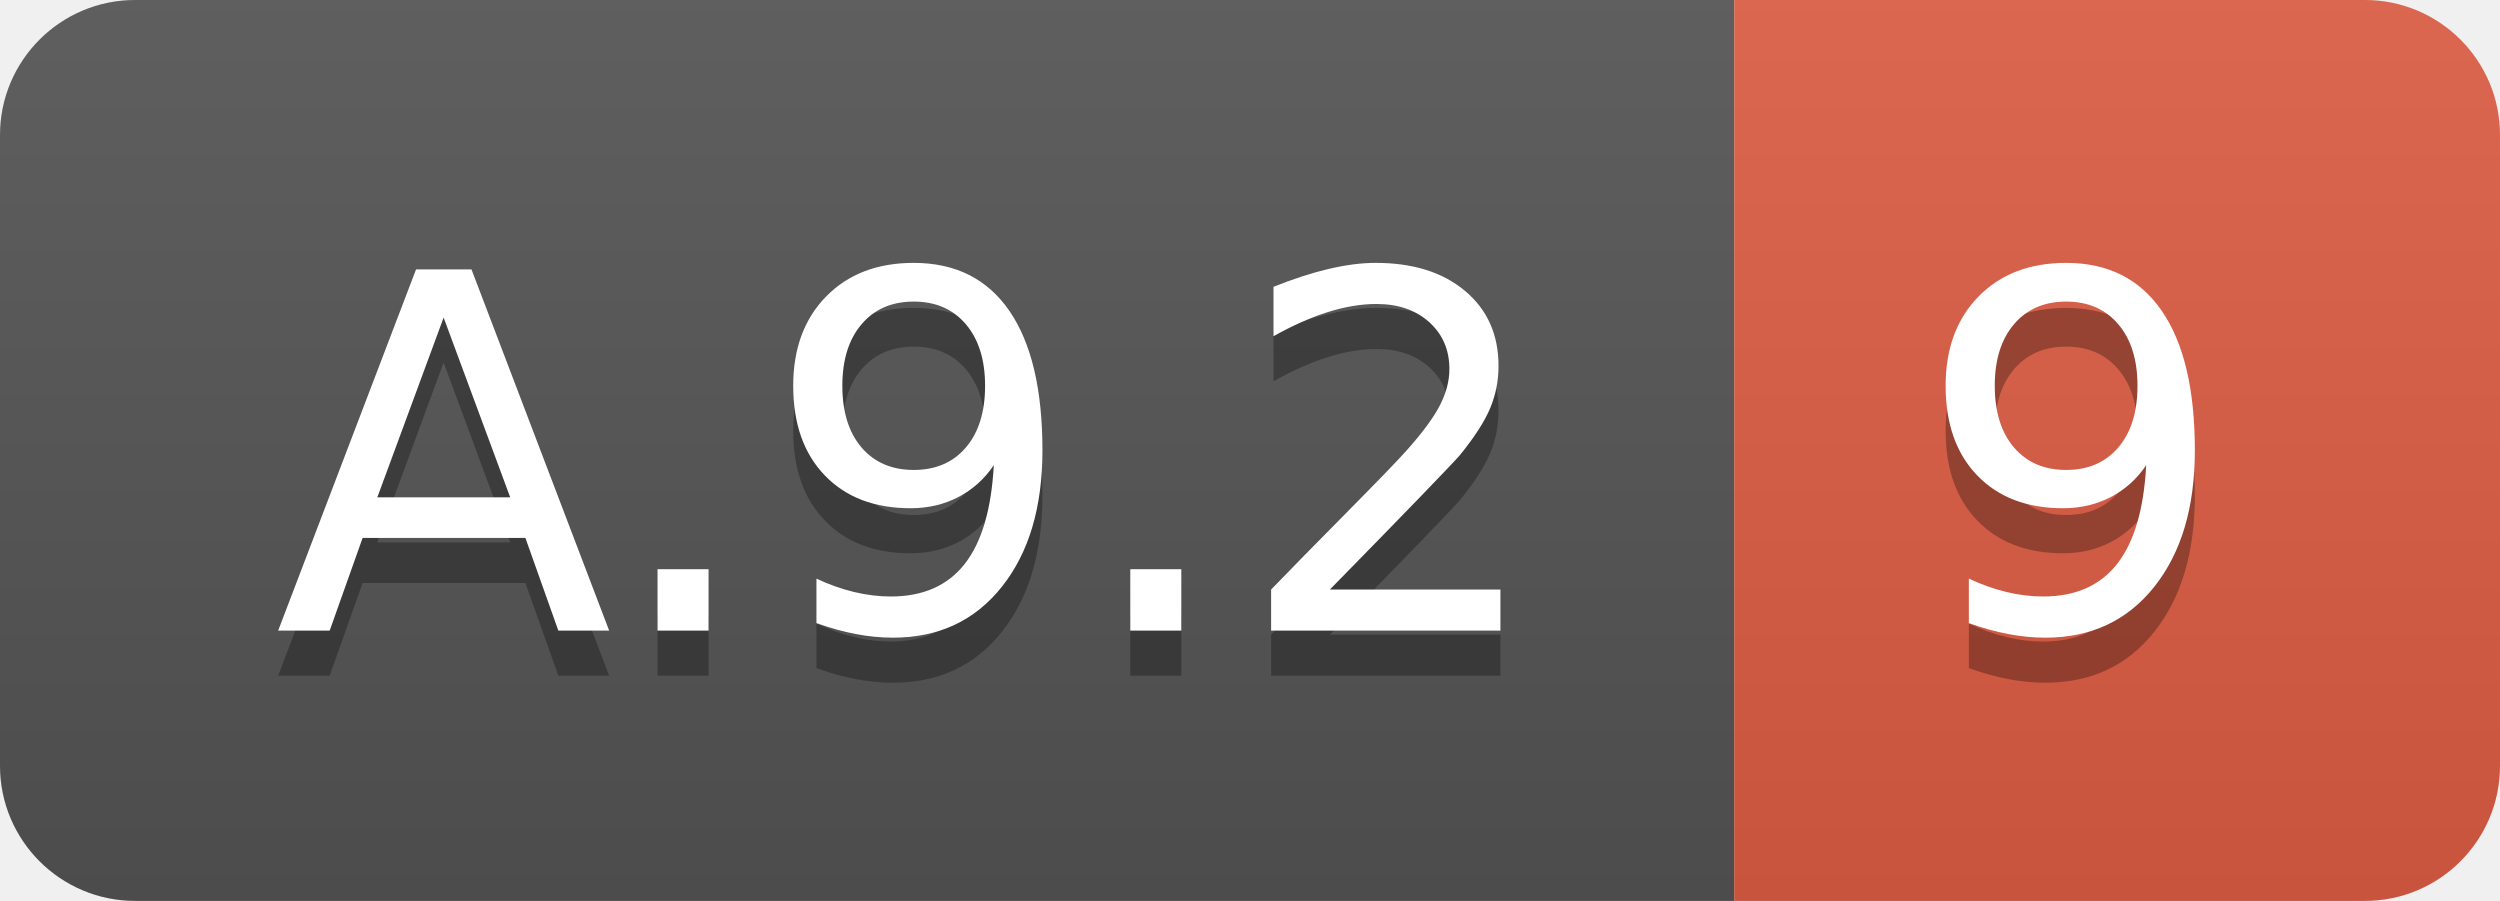
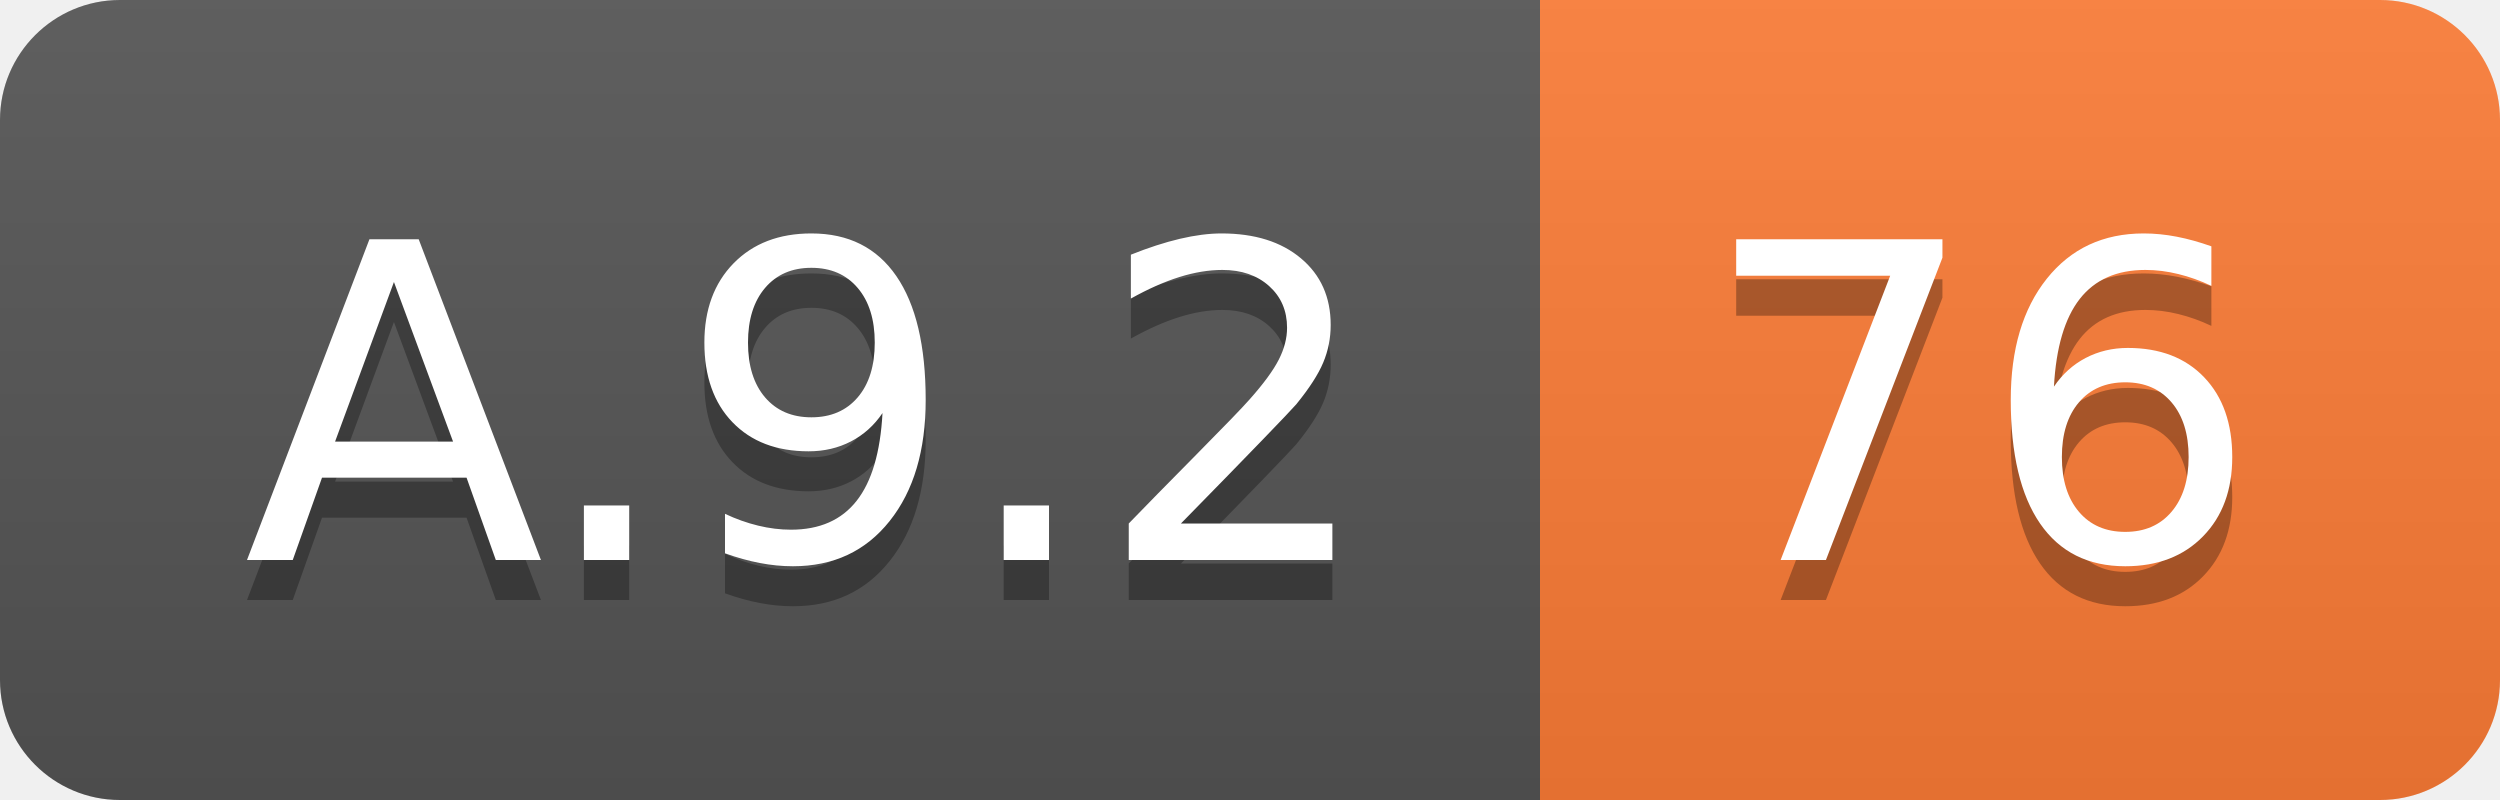
- <svg xmlns="http://www.w3.org/2000/svg" width="55.5" height="20">
+ <svg xmlns="http://www.w3.org/2000/svg" width="62.5" height="20">
  <linearGradient id="smooth" x2="0" y2="100%">
    <stop offset="0" stop-color="#bbb" stop-opacity=".1" />
    <stop offset="1" stop-opacity=".1" />
  </linearGradient>
  <clipPath id="round">
-     <rect width="55.5" height="20" rx="3" fill="#fff" />
+     <rect width="62.5" height="20" rx="3" fill="#fff" />
  </clipPath>
  <g clip-path="url(#round)">
    <rect width="38.5" height="20" fill="#555" />
-     <rect x="38.5" width="17.0" height="20" fill="#e05d44" />
-     <rect width="55.5" height="20" fill="url(#smooth)" />
+     <rect x="38.5" width="24.0" height="20" fill="#fe7d37" />
+     <rect width="62.5" height="20" fill="url(#smooth)" />
  </g>
  <g fill="#fff" text-anchor="middle" font-family="DejaVu Sans,Verdana,Geneva,sans-serif" font-size="110">
    <text x="202.5" y="150" fill="#010101" fill-opacity=".3" transform="scale(0.1)" textLength="285.0" lengthAdjust="spacing">A.9.2</text>
    <text x="202.5" y="140" transform="scale(0.1)" textLength="285.0" lengthAdjust="spacing">A.9.2</text>
-     <text x="460.0" y="150" fill="#010101" fill-opacity=".3" transform="scale(0.1)" textLength="70.0" lengthAdjust="spacing">9</text>
-     <text x="460.0" y="140" transform="scale(0.1)" textLength="70.0" lengthAdjust="spacing">9</text>
+     <text x="495.0" y="150" fill="#010101" fill-opacity=".3" transform="scale(0.1)" textLength="140.0" lengthAdjust="spacing">76</text>
+     <text x="495.0" y="140" transform="scale(0.1)" textLength="140.0" lengthAdjust="spacing">76</text>
  </g>
</svg>
